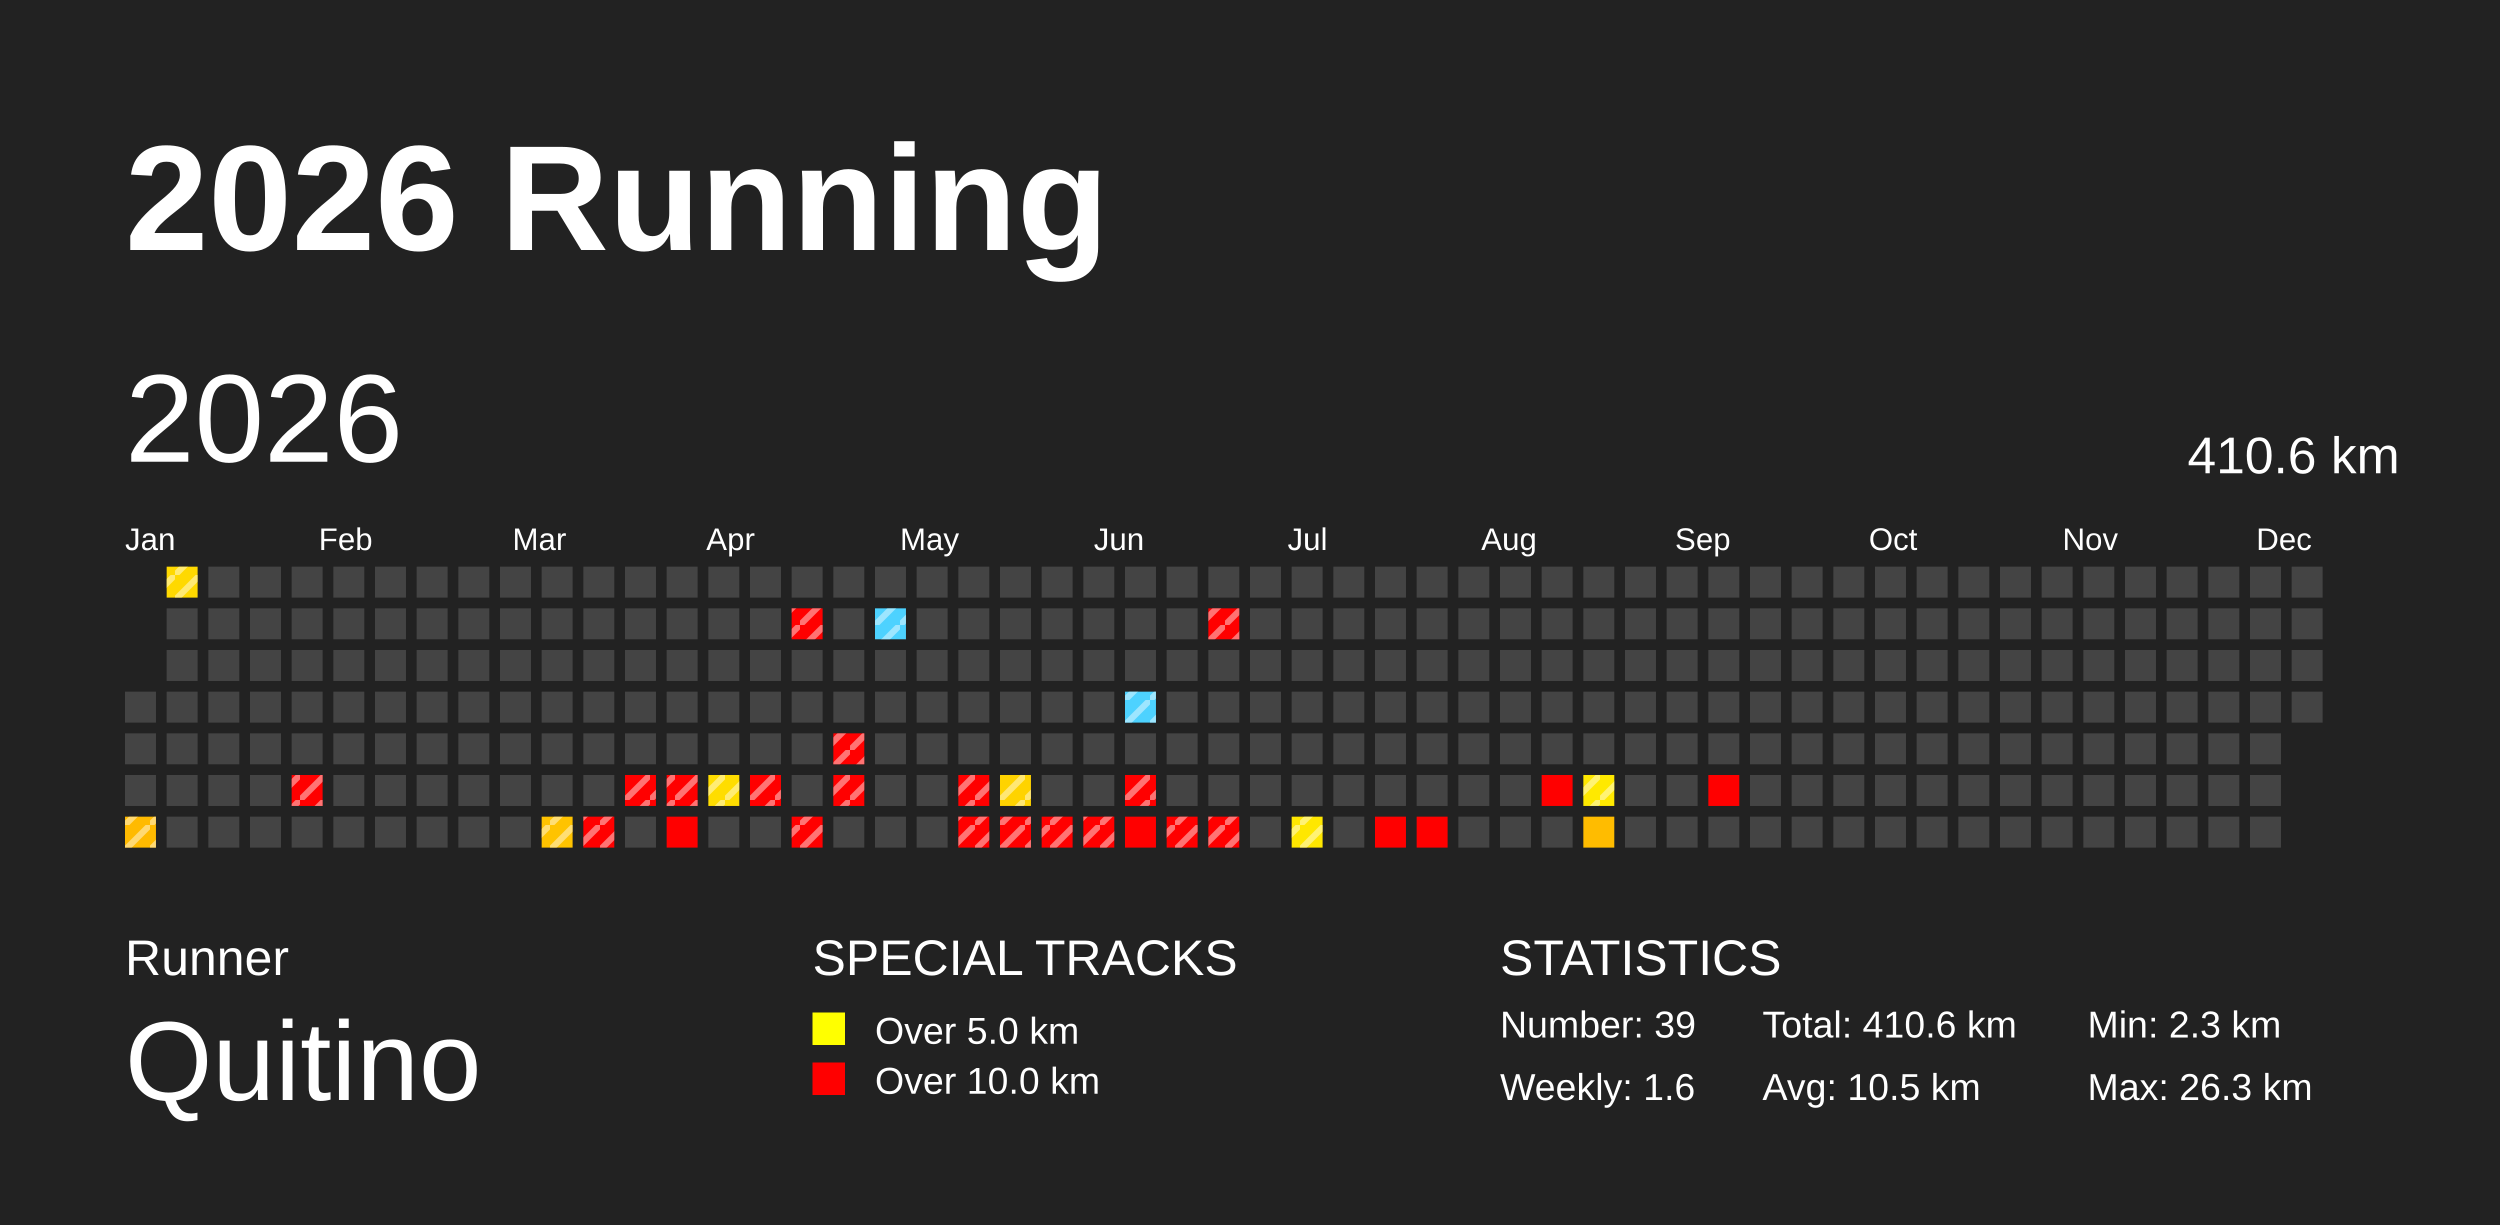
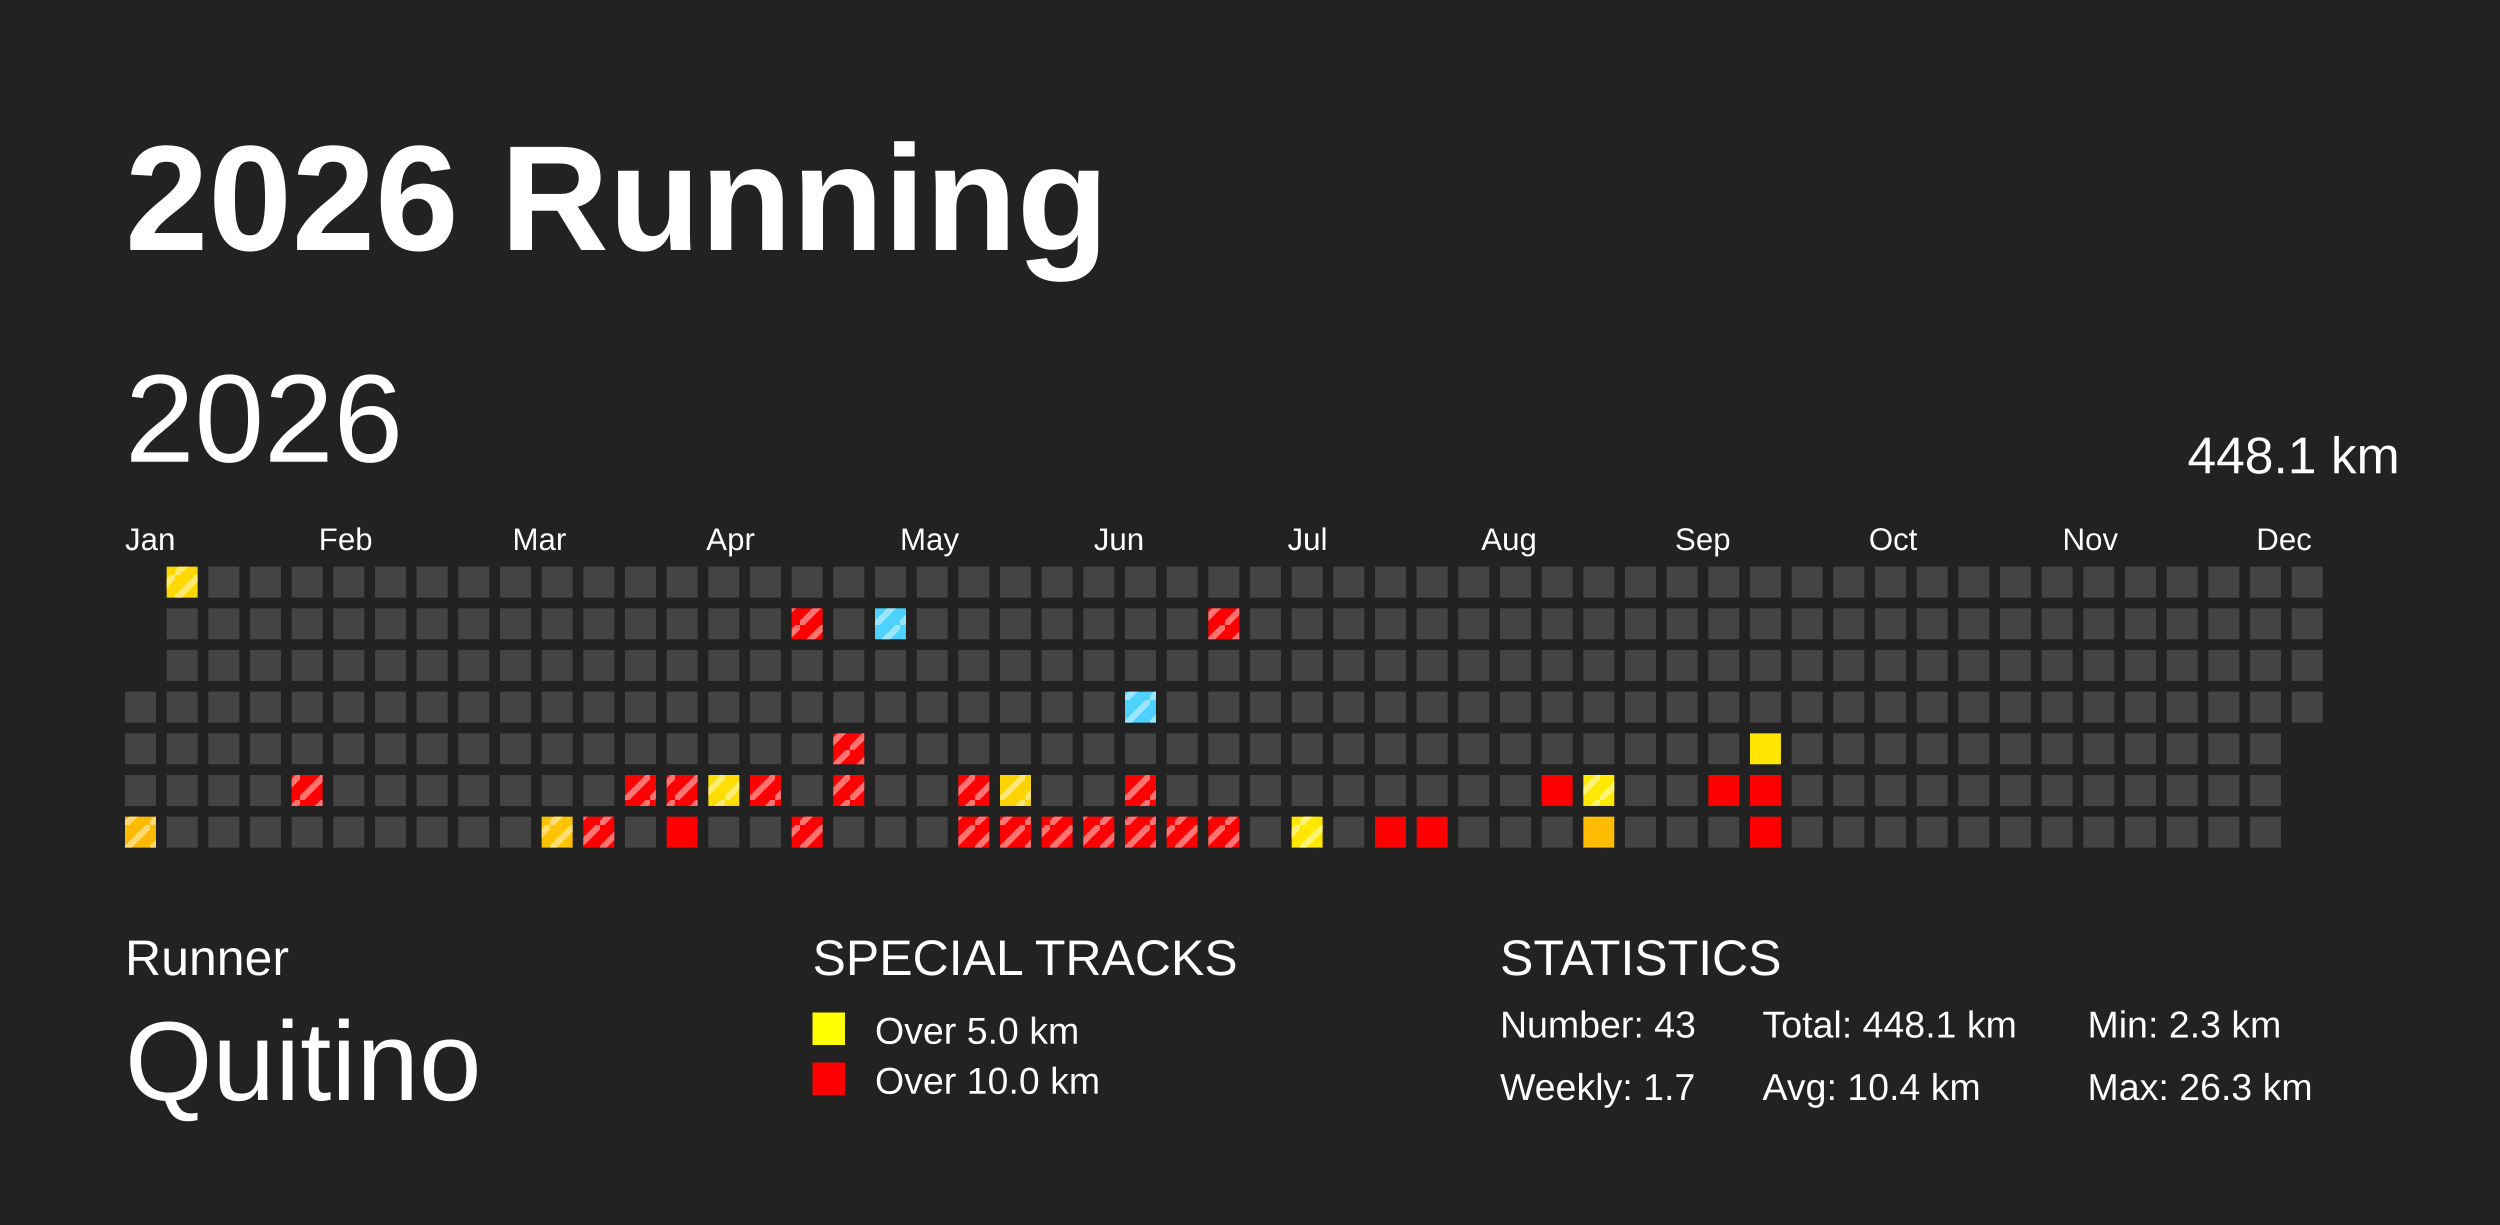
<svg xmlns="http://www.w3.org/2000/svg" baseProfile="full" height="98mm" version="1.1" viewBox="0,0,200,98" width="200mm">
  <defs>
    <pattern height="2" id="indoor-stripe" patternUnits="userSpaceOnUse" width="2">
      <line stroke="white" stroke-opacity="0.45" stroke-width="0.5" x1="0" x2="2" y1="2" y2="0" />
    </pattern>
  </defs>
  <rect fill="#222222" height="98" width="200" x="0" y="0" />
  <text fill="#FFFFFF" style="font-size:12px; font-family:Arial; font-weight:bold;" x="10" y="20">2026 Running</text>
  <text fill="#FFFFFF" style="font-size:4px; font-family:Arial" x="10" y="78">Runner</text>
  <text fill="#FFFFFF" style="font-size:9px; font-family:Arial" x="10" y="88">Quitino</text>
  <text fill="#FFFFFF" style="font-size:4px; font-family:Arial" x="65" y="78">SPECIAL TRACKS</text>
  <rect fill="yellow" height="2.6" width="2.6" x="65" y="81" />
  <text fill="#FFFFFF" style="font-size:3px; font-family:Arial" x="70" y="83.5">Over 5.0 km</text>
  <rect fill="red" height="2.6" width="2.6" x="65" y="85" />
  <text fill="#FFFFFF" style="font-size:3px; font-family:Arial" x="70" y="87.5">Over 10.0 km</text>
  <text fill="#FFFFFF" style="font-size:4px; font-family:Arial" x="120" y="78">STATISTICS</text>
-   <text fill="#FFFFFF" style="font-size:3px; font-family:Arial" x="120" y="83">Number: 39</text>
-   <text fill="#FFFFFF" style="font-size:3px; font-family:Arial" x="120" y="88">Weekly: 1.6</text>
-   <text fill="#FFFFFF" style="font-size:3px; font-family:Arial" x="141" y="83">Total: 410.6 km</text>
-   <text fill="#FFFFFF" style="font-size:3px; font-family:Arial" x="141" y="88">Avg: 10.5 km</text>
+   <text fill="#FFFFFF" style="font-size:3px; font-family:Arial" x="120" y="83">Number: 43</text>
+   <text fill="#FFFFFF" style="font-size:3px; font-family:Arial" x="120" y="88">Weekly: 1.7</text>
+   <text fill="#FFFFFF" style="font-size:3px; font-family:Arial" x="141" y="83">Total: 448.1 km</text>
+   <text fill="#FFFFFF" style="font-size:3px; font-family:Arial" x="141" y="88">Avg: 10.4 km</text>
  <text fill="#FFFFFF" style="font-size:3px; font-family:Arial" x="167" y="83">Min: 2.3 km</text>
  <text fill="#FFFFFF" style="font-size:3px; font-family:Arial" x="167" y="88">Max: 26.3 km</text>
  <text dominant-baseline="hanging" fill="#FFFFFF" style="font-size:10.0px; font-family:Arial;" x="10" y="30">2026</text>
-   <text dominant-baseline="hanging" fill="#FFFFFF" style="font-size:4.125px; font-family:Arial;" x="175" y="35">410.6 km</text>
+   <text dominant-baseline="hanging" fill="#FFFFFF" style="font-size:4.125px; font-family:Arial;" x="175" y="35">448.1 km</text>
  <text fill="#FFFFFF" style="font-size:2.5px; font-family:Arial" x="10.0" y="44">Jan</text>
  <text fill="#FFFFFF" style="font-size:2.5px; font-family:Arial" x="25.5" y="44">Feb</text>
  <text fill="#FFFFFF" style="font-size:2.5px; font-family:Arial" x="41.0" y="44">Mar</text>
  <text fill="#FFFFFF" style="font-size:2.5px; font-family:Arial" x="56.5" y="44">Apr</text>
  <text fill="#FFFFFF" style="font-size:2.5px; font-family:Arial" x="72.0" y="44">May</text>
  <text fill="#FFFFFF" style="font-size:2.5px; font-family:Arial" x="87.5" y="44">Jun</text>
  <text fill="#FFFFFF" style="font-size:2.5px; font-family:Arial" x="103.0" y="44">Jul</text>
  <text fill="#FFFFFF" style="font-size:2.5px; font-family:Arial" x="118.5" y="44">Aug</text>
  <text fill="#FFFFFF" style="font-size:2.5px; font-family:Arial" x="134.0" y="44">Sep</text>
  <text fill="#FFFFFF" style="font-size:2.5px; font-family:Arial" x="149.5" y="44">Oct</text>
  <text fill="#FFFFFF" style="font-size:2.5px; font-family:Arial" x="165.0" y="44">Nov</text>
  <text fill="#FFFFFF" style="font-size:2.5px; font-family:Arial" x="180.5" y="44">Dec</text>
  <rect fill="#444444" height="2.476" width="2.476" x="10" y="55.333" />
  <rect fill="#444444" height="2.476" width="2.476" x="10" y="58.667" />
  <rect fill="#444444" height="2.476" width="2.476" x="10" y="62" />
  <rect fill="#ffba00" height="2.476" width="2.476" x="10" y="65.333" />
  <rect fill="url(#indoor-stripe)" height="2.476" width="2.476" x="10" y="65.333" />
  <rect fill="#ffd900" height="2.476" width="2.476" x="13.333" y="45.333" />
  <rect fill="url(#indoor-stripe)" height="2.476" width="2.476" x="13.333" y="45.333" />
  <rect fill="#444444" height="2.476" width="2.476" x="13.333" y="48.667" />
  <rect fill="#444444" height="2.476" width="2.476" x="13.333" y="52" />
  <rect fill="#444444" height="2.476" width="2.476" x="13.333" y="55.333" />
  <rect fill="#444444" height="2.476" width="2.476" x="13.333" y="58.667" />
  <rect fill="#444444" height="2.476" width="2.476" x="13.333" y="62" />
  <rect fill="#444444" height="2.476" width="2.476" x="13.333" y="65.333" />
  <rect fill="#444444" height="2.476" width="2.476" x="16.667" y="45.333" />
  <rect fill="#444444" height="2.476" width="2.476" x="16.667" y="48.667" />
  <rect fill="#444444" height="2.476" width="2.476" x="16.667" y="52" />
  <rect fill="#444444" height="2.476" width="2.476" x="16.667" y="55.333" />
  <rect fill="#444444" height="2.476" width="2.476" x="16.667" y="58.667" />
  <rect fill="#444444" height="2.476" width="2.476" x="16.667" y="62" />
  <rect fill="#444444" height="2.476" width="2.476" x="16.667" y="65.333" />
  <rect fill="#444444" height="2.476" width="2.476" x="20.0" y="45.333" />
  <rect fill="#444444" height="2.476" width="2.476" x="20.0" y="48.667" />
  <rect fill="#444444" height="2.476" width="2.476" x="20.0" y="52" />
  <rect fill="#444444" height="2.476" width="2.476" x="20.0" y="55.333" />
  <rect fill="#444444" height="2.476" width="2.476" x="20.0" y="58.667" />
  <rect fill="#444444" height="2.476" width="2.476" x="20.0" y="62" />
  <rect fill="#444444" height="2.476" width="2.476" x="20.0" y="65.333" />
  <rect fill="#444444" height="2.476" width="2.476" x="23.333" y="45.333" />
  <rect fill="#444444" height="2.476" width="2.476" x="23.333" y="48.667" />
  <rect fill="#444444" height="2.476" width="2.476" x="23.333" y="52" />
  <rect fill="#444444" height="2.476" width="2.476" x="23.333" y="55.333" />
  <rect fill="#444444" height="2.476" width="2.476" x="23.333" y="58.667" />
  <rect fill="red" height="2.476" width="2.476" x="23.333" y="62" />
  <rect fill="url(#indoor-stripe)" height="2.476" width="2.476" x="23.333" y="62" />
  <rect fill="#444444" height="2.476" width="2.476" x="23.333" y="65.333" />
  <rect fill="#444444" height="2.476" width="2.476" x="26.667" y="45.333" />
  <rect fill="#444444" height="2.476" width="2.476" x="26.667" y="48.667" />
  <rect fill="#444444" height="2.476" width="2.476" x="26.667" y="52" />
  <rect fill="#444444" height="2.476" width="2.476" x="26.667" y="55.333" />
  <rect fill="#444444" height="2.476" width="2.476" x="26.667" y="58.667" />
  <rect fill="#444444" height="2.476" width="2.476" x="26.667" y="62" />
  <rect fill="#444444" height="2.476" width="2.476" x="26.667" y="65.333" />
  <rect fill="#444444" height="2.476" width="2.476" x="30" y="45.333" />
  <rect fill="#444444" height="2.476" width="2.476" x="30" y="48.667" />
  <rect fill="#444444" height="2.476" width="2.476" x="30" y="52" />
  <rect fill="#444444" height="2.476" width="2.476" x="30" y="55.333" />
  <rect fill="#444444" height="2.476" width="2.476" x="30" y="58.667" />
  <rect fill="#444444" height="2.476" width="2.476" x="30" y="62" />
  <rect fill="#444444" height="2.476" width="2.476" x="30" y="65.333" />
  <rect fill="#444444" height="2.476" width="2.476" x="33.333" y="45.333" />
  <rect fill="#444444" height="2.476" width="2.476" x="33.333" y="48.667" />
  <rect fill="#444444" height="2.476" width="2.476" x="33.333" y="52" />
  <rect fill="#444444" height="2.476" width="2.476" x="33.333" y="55.333" />
  <rect fill="#444444" height="2.476" width="2.476" x="33.333" y="58.667" />
  <rect fill="#444444" height="2.476" width="2.476" x="33.333" y="62" />
  <rect fill="#444444" height="2.476" width="2.476" x="33.333" y="65.333" />
  <rect fill="#444444" height="2.476" width="2.476" x="36.667" y="45.333" />
  <rect fill="#444444" height="2.476" width="2.476" x="36.667" y="48.667" />
  <rect fill="#444444" height="2.476" width="2.476" x="36.667" y="52" />
  <rect fill="#444444" height="2.476" width="2.476" x="36.667" y="55.333" />
  <rect fill="#444444" height="2.476" width="2.476" x="36.667" y="58.667" />
  <rect fill="#444444" height="2.476" width="2.476" x="36.667" y="62" />
  <rect fill="#444444" height="2.476" width="2.476" x="36.667" y="65.333" />
  <rect fill="#444444" height="2.476" width="2.476" x="40.0" y="45.333" />
  <rect fill="#444444" height="2.476" width="2.476" x="40.0" y="48.667" />
  <rect fill="#444444" height="2.476" width="2.476" x="40.0" y="52" />
  <rect fill="#444444" height="2.476" width="2.476" x="40.0" y="55.333" />
  <rect fill="#444444" height="2.476" width="2.476" x="40.0" y="58.667" />
  <rect fill="#444444" height="2.476" width="2.476" x="40.0" y="62" />
  <rect fill="#444444" height="2.476" width="2.476" x="40.0" y="65.333" />
  <rect fill="#444444" height="2.476" width="2.476" x="43.333" y="45.333" />
  <rect fill="#444444" height="2.476" width="2.476" x="43.333" y="48.667" />
  <rect fill="#444444" height="2.476" width="2.476" x="43.333" y="52" />
  <rect fill="#444444" height="2.476" width="2.476" x="43.333" y="55.333" />
  <rect fill="#444444" height="2.476" width="2.476" x="43.333" y="58.667" />
  <rect fill="#444444" height="2.476" width="2.476" x="43.333" y="62" />
  <rect fill="#ffc300" height="2.476" width="2.476" x="43.333" y="65.333" />
  <rect fill="url(#indoor-stripe)" height="2.476" width="2.476" x="43.333" y="65.333" />
  <rect fill="#444444" height="2.476" width="2.476" x="46.667" y="45.333" />
  <rect fill="#444444" height="2.476" width="2.476" x="46.667" y="48.667" />
  <rect fill="#444444" height="2.476" width="2.476" x="46.667" y="52" />
  <rect fill="#444444" height="2.476" width="2.476" x="46.667" y="55.333" />
  <rect fill="#444444" height="2.476" width="2.476" x="46.667" y="58.667" />
  <rect fill="#444444" height="2.476" width="2.476" x="46.667" y="62" />
  <rect fill="red" height="2.476" width="2.476" x="46.667" y="65.333" />
  <rect fill="url(#indoor-stripe)" height="2.476" width="2.476" x="46.667" y="65.333" />
  <rect fill="#444444" height="2.476" width="2.476" x="50" y="45.333" />
  <rect fill="#444444" height="2.476" width="2.476" x="50" y="48.667" />
  <rect fill="#444444" height="2.476" width="2.476" x="50" y="52" />
  <rect fill="#444444" height="2.476" width="2.476" x="50" y="55.333" />
  <rect fill="#444444" height="2.476" width="2.476" x="50" y="58.667" />
  <rect fill="red" height="2.476" width="2.476" x="50" y="62" />
  <rect fill="url(#indoor-stripe)" height="2.476" width="2.476" x="50" y="62" />
  <rect fill="#444444" height="2.476" width="2.476" x="50" y="65.333" />
  <rect fill="#444444" height="2.476" width="2.476" x="53.333" y="45.333" />
  <rect fill="#444444" height="2.476" width="2.476" x="53.333" y="48.667" />
  <rect fill="#444444" height="2.476" width="2.476" x="53.333" y="52" />
  <rect fill="#444444" height="2.476" width="2.476" x="53.333" y="55.333" />
  <rect fill="#444444" height="2.476" width="2.476" x="53.333" y="58.667" />
  <rect fill="red" height="2.476" width="2.476" x="53.333" y="62" />
  <rect fill="url(#indoor-stripe)" height="2.476" width="2.476" x="53.333" y="62" />
  <rect fill="red" height="2.476" width="2.476" x="53.333" y="65.333" />
  <rect fill="#444444" height="2.476" width="2.476" x="56.667" y="45.333" />
  <rect fill="#444444" height="2.476" width="2.476" x="56.667" y="48.667" />
  <rect fill="#444444" height="2.476" width="2.476" x="56.667" y="52" />
  <rect fill="#444444" height="2.476" width="2.476" x="56.667" y="55.333" />
  <rect fill="#444444" height="2.476" width="2.476" x="56.667" y="58.667" />
  <rect fill="#ffdd00" height="2.476" width="2.476" x="56.667" y="62" />
  <rect fill="url(#indoor-stripe)" height="2.476" width="2.476" x="56.667" y="62" />
  <rect fill="#444444" height="2.476" width="2.476" x="56.667" y="65.333" />
  <rect fill="#444444" height="2.476" width="2.476" x="60" y="45.333" />
  <rect fill="#444444" height="2.476" width="2.476" x="60" y="48.667" />
  <rect fill="#444444" height="2.476" width="2.476" x="60" y="52" />
  <rect fill="#444444" height="2.476" width="2.476" x="60" y="55.333" />
  <rect fill="#444444" height="2.476" width="2.476" x="60" y="58.667" />
  <rect fill="red" height="2.476" width="2.476" x="60" y="62" />
  <rect fill="url(#indoor-stripe)" height="2.476" width="2.476" x="60" y="62" />
  <rect fill="#444444" height="2.476" width="2.476" x="60" y="65.333" />
  <rect fill="#444444" height="2.476" width="2.476" x="63.333" y="45.333" />
  <rect fill="red" height="2.476" width="2.476" x="63.333" y="48.667" />
  <rect fill="url(#indoor-stripe)" height="2.476" width="2.476" x="63.333" y="48.667" />
  <rect fill="#444444" height="2.476" width="2.476" x="63.333" y="52" />
  <rect fill="#444444" height="2.476" width="2.476" x="63.333" y="55.333" />
  <rect fill="#444444" height="2.476" width="2.476" x="63.333" y="58.667" />
  <rect fill="#444444" height="2.476" width="2.476" x="63.333" y="62" />
  <rect fill="red" height="2.476" width="2.476" x="63.333" y="65.333" />
  <rect fill="url(#indoor-stripe)" height="2.476" width="2.476" x="63.333" y="65.333" />
  <rect fill="#444444" height="2.476" width="2.476" x="66.667" y="45.333" />
  <rect fill="#444444" height="2.476" width="2.476" x="66.667" y="48.667" />
  <rect fill="#444444" height="2.476" width="2.476" x="66.667" y="52" />
  <rect fill="#444444" height="2.476" width="2.476" x="66.667" y="55.333" />
  <rect fill="red" height="2.476" width="2.476" x="66.667" y="58.667" />
  <rect fill="url(#indoor-stripe)" height="2.476" width="2.476" x="66.667" y="58.667" />
  <rect fill="red" height="2.476" width="2.476" x="66.667" y="62" />
  <rect fill="url(#indoor-stripe)" height="2.476" width="2.476" x="66.667" y="62" />
  <rect fill="#444444" height="2.476" width="2.476" x="66.667" y="65.333" />
  <rect fill="#444444" height="2.476" width="2.476" x="70" y="45.333" />
  <rect fill="#4dd2ff" height="2.476" width="2.476" x="70" y="48.667" />
  <rect fill="url(#indoor-stripe)" height="2.476" width="2.476" x="70" y="48.667" />
  <rect fill="#444444" height="2.476" width="2.476" x="70" y="52" />
  <rect fill="#444444" height="2.476" width="2.476" x="70" y="55.333" />
  <rect fill="#444444" height="2.476" width="2.476" x="70" y="58.667" />
  <rect fill="#444444" height="2.476" width="2.476" x="70" y="62" />
  <rect fill="#444444" height="2.476" width="2.476" x="70" y="65.333" />
  <rect fill="#444444" height="2.476" width="2.476" x="73.333" y="45.333" />
  <rect fill="#444444" height="2.476" width="2.476" x="73.333" y="48.667" />
  <rect fill="#444444" height="2.476" width="2.476" x="73.333" y="52" />
  <rect fill="#444444" height="2.476" width="2.476" x="73.333" y="55.333" />
  <rect fill="#444444" height="2.476" width="2.476" x="73.333" y="58.667" />
  <rect fill="#444444" height="2.476" width="2.476" x="73.333" y="62" />
  <rect fill="#444444" height="2.476" width="2.476" x="73.333" y="65.333" />
  <rect fill="#444444" height="2.476" width="2.476" x="76.667" y="45.333" />
  <rect fill="#444444" height="2.476" width="2.476" x="76.667" y="48.667" />
  <rect fill="#444444" height="2.476" width="2.476" x="76.667" y="52" />
  <rect fill="#444444" height="2.476" width="2.476" x="76.667" y="55.333" />
  <rect fill="#444444" height="2.476" width="2.476" x="76.667" y="58.667" />
  <rect fill="red" height="2.476" width="2.476" x="76.667" y="62" />
  <rect fill="url(#indoor-stripe)" height="2.476" width="2.476" x="76.667" y="62" />
  <rect fill="red" height="2.476" width="2.476" x="76.667" y="65.333" />
  <rect fill="url(#indoor-stripe)" height="2.476" width="2.476" x="76.667" y="65.333" />
  <rect fill="#444444" height="2.476" width="2.476" x="80.0" y="45.333" />
  <rect fill="#444444" height="2.476" width="2.476" x="80.0" y="48.667" />
  <rect fill="#444444" height="2.476" width="2.476" x="80.0" y="52" />
  <rect fill="#444444" height="2.476" width="2.476" x="80.0" y="55.333" />
  <rect fill="#444444" height="2.476" width="2.476" x="80.0" y="58.667" />
  <rect fill="#ffd300" height="2.476" width="2.476" x="80.0" y="62" />
  <rect fill="url(#indoor-stripe)" height="2.476" width="2.476" x="80.0" y="62" />
  <rect fill="red" height="2.476" width="2.476" x="80.0" y="65.333" />
  <rect fill="url(#indoor-stripe)" height="2.476" width="2.476" x="80.0" y="65.333" />
  <rect fill="#444444" height="2.476" width="2.476" x="83.333" y="45.333" />
  <rect fill="#444444" height="2.476" width="2.476" x="83.333" y="48.667" />
  <rect fill="#444444" height="2.476" width="2.476" x="83.333" y="52" />
  <rect fill="#444444" height="2.476" width="2.476" x="83.333" y="55.333" />
  <rect fill="#444444" height="2.476" width="2.476" x="83.333" y="58.667" />
  <rect fill="#444444" height="2.476" width="2.476" x="83.333" y="62" />
  <rect fill="red" height="2.476" width="2.476" x="83.333" y="65.333" />
  <rect fill="url(#indoor-stripe)" height="2.476" width="2.476" x="83.333" y="65.333" />
  <rect fill="#444444" height="2.476" width="2.476" x="86.667" y="45.333" />
  <rect fill="#444444" height="2.476" width="2.476" x="86.667" y="48.667" />
  <rect fill="#444444" height="2.476" width="2.476" x="86.667" y="52" />
  <rect fill="#444444" height="2.476" width="2.476" x="86.667" y="55.333" />
  <rect fill="#444444" height="2.476" width="2.476" x="86.667" y="58.667" />
  <rect fill="#444444" height="2.476" width="2.476" x="86.667" y="62" />
  <rect fill="red" height="2.476" width="2.476" x="86.667" y="65.333" />
  <rect fill="url(#indoor-stripe)" height="2.476" width="2.476" x="86.667" y="65.333" />
  <rect fill="#444444" height="2.476" width="2.476" x="90" y="45.333" />
  <rect fill="#444444" height="2.476" width="2.476" x="90" y="48.667" />
  <rect fill="#444444" height="2.476" width="2.476" x="90" y="52" />
  <rect fill="#4dd2ff" height="2.476" width="2.476" x="90" y="55.333" />
  <rect fill="url(#indoor-stripe)" height="2.476" width="2.476" x="90" y="55.333" />
  <rect fill="#444444" height="2.476" width="2.476" x="90" y="58.667" />
  <rect fill="red" height="2.476" width="2.476" x="90" y="62" />
  <rect fill="url(#indoor-stripe)" height="2.476" width="2.476" x="90" y="62" />
  <rect fill="red" height="2.476" width="2.476" x="90" y="65.333" />
+   <rect fill="url(#indoor-stripe)" height="2.476" width="2.476" x="90" y="65.333" />
  <rect fill="#444444" height="2.476" width="2.476" x="93.333" y="45.333" />
  <rect fill="#444444" height="2.476" width="2.476" x="93.333" y="48.667" />
  <rect fill="#444444" height="2.476" width="2.476" x="93.333" y="52" />
  <rect fill="#444444" height="2.476" width="2.476" x="93.333" y="55.333" />
  <rect fill="#444444" height="2.476" width="2.476" x="93.333" y="58.667" />
  <rect fill="#444444" height="2.476" width="2.476" x="93.333" y="62" />
  <rect fill="red" height="2.476" width="2.476" x="93.333" y="65.333" />
  <rect fill="url(#indoor-stripe)" height="2.476" width="2.476" x="93.333" y="65.333" />
  <rect fill="#444444" height="2.476" width="2.476" x="96.667" y="45.333" />
  <rect fill="red" height="2.476" width="2.476" x="96.667" y="48.667" />
  <rect fill="url(#indoor-stripe)" height="2.476" width="2.476" x="96.667" y="48.667" />
  <rect fill="#444444" height="2.476" width="2.476" x="96.667" y="52" />
  <rect fill="#444444" height="2.476" width="2.476" x="96.667" y="55.333" />
  <rect fill="#444444" height="2.476" width="2.476" x="96.667" y="58.667" />
  <rect fill="#444444" height="2.476" width="2.476" x="96.667" y="62" />
  <rect fill="red" height="2.476" width="2.476" x="96.667" y="65.333" />
  <rect fill="url(#indoor-stripe)" height="2.476" width="2.476" x="96.667" y="65.333" />
  <rect fill="#444444" height="2.476" width="2.476" x="100" y="45.333" />
  <rect fill="#444444" height="2.476" width="2.476" x="100" y="48.667" />
  <rect fill="#444444" height="2.476" width="2.476" x="100" y="52" />
  <rect fill="#444444" height="2.476" width="2.476" x="100" y="55.333" />
  <rect fill="#444444" height="2.476" width="2.476" x="100" y="58.667" />
  <rect fill="#444444" height="2.476" width="2.476" x="100" y="62" />
  <rect fill="#444444" height="2.476" width="2.476" x="100" y="65.333" />
  <rect fill="#444444" height="2.476" width="2.476" x="103.333" y="45.333" />
  <rect fill="#444444" height="2.476" width="2.476" x="103.333" y="48.667" />
  <rect fill="#444444" height="2.476" width="2.476" x="103.333" y="52" />
  <rect fill="#444444" height="2.476" width="2.476" x="103.333" y="55.333" />
  <rect fill="#444444" height="2.476" width="2.476" x="103.333" y="58.667" />
  <rect fill="#444444" height="2.476" width="2.476" x="103.333" y="62" />
  <rect fill="#ffe700" height="2.476" width="2.476" x="103.333" y="65.333" />
  <rect fill="url(#indoor-stripe)" height="2.476" width="2.476" x="103.333" y="65.333" />
  <rect fill="#444444" height="2.476" width="2.476" x="106.667" y="45.333" />
  <rect fill="#444444" height="2.476" width="2.476" x="106.667" y="48.667" />
  <rect fill="#444444" height="2.476" width="2.476" x="106.667" y="52" />
  <rect fill="#444444" height="2.476" width="2.476" x="106.667" y="55.333" />
  <rect fill="#444444" height="2.476" width="2.476" x="106.667" y="58.667" />
  <rect fill="#444444" height="2.476" width="2.476" x="106.667" y="62" />
  <rect fill="#444444" height="2.476" width="2.476" x="106.667" y="65.333" />
  <rect fill="#444444" height="2.476" width="2.476" x="110" y="45.333" />
  <rect fill="#444444" height="2.476" width="2.476" x="110" y="48.667" />
  <rect fill="#444444" height="2.476" width="2.476" x="110" y="52" />
  <rect fill="#444444" height="2.476" width="2.476" x="110" y="55.333" />
  <rect fill="#444444" height="2.476" width="2.476" x="110" y="58.667" />
  <rect fill="#444444" height="2.476" width="2.476" x="110" y="62" />
  <rect fill="red" height="2.476" width="2.476" x="110" y="65.333" />
  <rect fill="#444444" height="2.476" width="2.476" x="113.333" y="45.333" />
  <rect fill="#444444" height="2.476" width="2.476" x="113.333" y="48.667" />
  <rect fill="#444444" height="2.476" width="2.476" x="113.333" y="52" />
  <rect fill="#444444" height="2.476" width="2.476" x="113.333" y="55.333" />
  <rect fill="#444444" height="2.476" width="2.476" x="113.333" y="58.667" />
  <rect fill="#444444" height="2.476" width="2.476" x="113.333" y="62" />
  <rect fill="red" height="2.476" width="2.476" x="113.333" y="65.333" />
  <rect fill="#444444" height="2.476" width="2.476" x="116.667" y="45.333" />
  <rect fill="#444444" height="2.476" width="2.476" x="116.667" y="48.667" />
  <rect fill="#444444" height="2.476" width="2.476" x="116.667" y="52" />
  <rect fill="#444444" height="2.476" width="2.476" x="116.667" y="55.333" />
  <rect fill="#444444" height="2.476" width="2.476" x="116.667" y="58.667" />
  <rect fill="#444444" height="2.476" width="2.476" x="116.667" y="62" />
  <rect fill="#444444" height="2.476" width="2.476" x="116.667" y="65.333" />
  <rect fill="#444444" height="2.476" width="2.476" x="120" y="45.333" />
  <rect fill="#444444" height="2.476" width="2.476" x="120" y="48.667" />
  <rect fill="#444444" height="2.476" width="2.476" x="120" y="52" />
  <rect fill="#444444" height="2.476" width="2.476" x="120" y="55.333" />
  <rect fill="#444444" height="2.476" width="2.476" x="120" y="58.667" />
  <rect fill="#444444" height="2.476" width="2.476" x="120" y="62" />
  <rect fill="#444444" height="2.476" width="2.476" x="120" y="65.333" />
  <rect fill="#444444" height="2.476" width="2.476" x="123.333" y="45.333" />
  <rect fill="#444444" height="2.476" width="2.476" x="123.333" y="48.667" />
  <rect fill="#444444" height="2.476" width="2.476" x="123.333" y="52" />
  <rect fill="#444444" height="2.476" width="2.476" x="123.333" y="55.333" />
  <rect fill="#444444" height="2.476" width="2.476" x="123.333" y="58.667" />
  <rect fill="red" height="2.476" width="2.476" x="123.333" y="62" />
  <rect fill="#444444" height="2.476" width="2.476" x="123.333" y="65.333" />
  <rect fill="#444444" height="2.476" width="2.476" x="126.667" y="45.333" />
  <rect fill="#444444" height="2.476" width="2.476" x="126.667" y="48.667" />
  <rect fill="#444444" height="2.476" width="2.476" x="126.667" y="52" />
  <rect fill="#444444" height="2.476" width="2.476" x="126.667" y="55.333" />
  <rect fill="#444444" height="2.476" width="2.476" x="126.667" y="58.667" />
  <rect fill="#ffe900" height="2.476" width="2.476" x="126.667" y="62" />
  <rect fill="url(#indoor-stripe)" height="2.476" width="2.476" x="126.667" y="62" />
  <rect fill="#ffbc00" height="2.476" width="2.476" x="126.667" y="65.333" />
  <rect fill="#444444" height="2.476" width="2.476" x="130" y="45.333" />
  <rect fill="#444444" height="2.476" width="2.476" x="130" y="48.667" />
  <rect fill="#444444" height="2.476" width="2.476" x="130" y="52" />
  <rect fill="#444444" height="2.476" width="2.476" x="130" y="55.333" />
  <rect fill="#444444" height="2.476" width="2.476" x="130" y="58.667" />
  <rect fill="#444444" height="2.476" width="2.476" x="130" y="62" />
  <rect fill="#444444" height="2.476" width="2.476" x="130" y="65.333" />
  <rect fill="#444444" height="2.476" width="2.476" x="133.333" y="45.333" />
  <rect fill="#444444" height="2.476" width="2.476" x="133.333" y="48.667" />
  <rect fill="#444444" height="2.476" width="2.476" x="133.333" y="52" />
  <rect fill="#444444" height="2.476" width="2.476" x="133.333" y="55.333" />
  <rect fill="#444444" height="2.476" width="2.476" x="133.333" y="58.667" />
  <rect fill="#444444" height="2.476" width="2.476" x="133.333" y="62" />
  <rect fill="#444444" height="2.476" width="2.476" x="133.333" y="65.333" />
  <rect fill="#444444" height="2.476" width="2.476" x="136.667" y="45.333" />
  <rect fill="#444444" height="2.476" width="2.476" x="136.667" y="48.667" />
  <rect fill="#444444" height="2.476" width="2.476" x="136.667" y="52" />
  <rect fill="#444444" height="2.476" width="2.476" x="136.667" y="55.333" />
  <rect fill="#444444" height="2.476" width="2.476" x="136.667" y="58.667" />
  <rect fill="red" height="2.476" width="2.476" x="136.667" y="62" />
  <rect fill="#444444" height="2.476" width="2.476" x="136.667" y="65.333" />
  <rect fill="#444444" height="2.476" width="2.476" x="140" y="45.333" />
  <rect fill="#444444" height="2.476" width="2.476" x="140" y="48.667" />
  <rect fill="#444444" height="2.476" width="2.476" x="140" y="52" />
  <rect fill="#444444" height="2.476" width="2.476" x="140" y="55.333" />
-   <rect fill="#444444" height="2.476" width="2.476" x="140" y="58.667" />
-   <rect fill="#444444" height="2.476" width="2.476" x="140" y="62" />
-   <rect fill="#444444" height="2.476" width="2.476" x="140" y="65.333" />
+   <rect fill="#ffe600" height="2.476" width="2.476" x="140" y="58.667" />
+   <rect fill="red" height="2.476" width="2.476" x="140" y="62" />
+   <rect fill="red" height="2.476" width="2.476" x="140" y="65.333" />
  <rect fill="#444444" height="2.476" width="2.476" x="143.333" y="45.333" />
  <rect fill="#444444" height="2.476" width="2.476" x="143.333" y="48.667" />
  <rect fill="#444444" height="2.476" width="2.476" x="143.333" y="52" />
  <rect fill="#444444" height="2.476" width="2.476" x="143.333" y="55.333" />
  <rect fill="#444444" height="2.476" width="2.476" x="143.333" y="58.667" />
  <rect fill="#444444" height="2.476" width="2.476" x="143.333" y="62" />
  <rect fill="#444444" height="2.476" width="2.476" x="143.333" y="65.333" />
  <rect fill="#444444" height="2.476" width="2.476" x="146.667" y="45.333" />
  <rect fill="#444444" height="2.476" width="2.476" x="146.667" y="48.667" />
  <rect fill="#444444" height="2.476" width="2.476" x="146.667" y="52" />
  <rect fill="#444444" height="2.476" width="2.476" x="146.667" y="55.333" />
  <rect fill="#444444" height="2.476" width="2.476" x="146.667" y="58.667" />
  <rect fill="#444444" height="2.476" width="2.476" x="146.667" y="62" />
  <rect fill="#444444" height="2.476" width="2.476" x="146.667" y="65.333" />
  <rect fill="#444444" height="2.476" width="2.476" x="150.0" y="45.333" />
  <rect fill="#444444" height="2.476" width="2.476" x="150.0" y="48.667" />
  <rect fill="#444444" height="2.476" width="2.476" x="150.0" y="52" />
  <rect fill="#444444" height="2.476" width="2.476" x="150.0" y="55.333" />
  <rect fill="#444444" height="2.476" width="2.476" x="150.0" y="58.667" />
  <rect fill="#444444" height="2.476" width="2.476" x="150.0" y="62" />
  <rect fill="#444444" height="2.476" width="2.476" x="150.0" y="65.333" />
  <rect fill="#444444" height="2.476" width="2.476" x="153.333" y="45.333" />
  <rect fill="#444444" height="2.476" width="2.476" x="153.333" y="48.667" />
  <rect fill="#444444" height="2.476" width="2.476" x="153.333" y="52" />
  <rect fill="#444444" height="2.476" width="2.476" x="153.333" y="55.333" />
  <rect fill="#444444" height="2.476" width="2.476" x="153.333" y="58.667" />
  <rect fill="#444444" height="2.476" width="2.476" x="153.333" y="62" />
  <rect fill="#444444" height="2.476" width="2.476" x="153.333" y="65.333" />
  <rect fill="#444444" height="2.476" width="2.476" x="156.667" y="45.333" />
  <rect fill="#444444" height="2.476" width="2.476" x="156.667" y="48.667" />
  <rect fill="#444444" height="2.476" width="2.476" x="156.667" y="52" />
  <rect fill="#444444" height="2.476" width="2.476" x="156.667" y="55.333" />
  <rect fill="#444444" height="2.476" width="2.476" x="156.667" y="58.667" />
  <rect fill="#444444" height="2.476" width="2.476" x="156.667" y="62" />
  <rect fill="#444444" height="2.476" width="2.476" x="156.667" y="65.333" />
  <rect fill="#444444" height="2.476" width="2.476" x="160" y="45.333" />
  <rect fill="#444444" height="2.476" width="2.476" x="160" y="48.667" />
  <rect fill="#444444" height="2.476" width="2.476" x="160" y="52" />
  <rect fill="#444444" height="2.476" width="2.476" x="160" y="55.333" />
  <rect fill="#444444" height="2.476" width="2.476" x="160" y="58.667" />
  <rect fill="#444444" height="2.476" width="2.476" x="160" y="62" />
  <rect fill="#444444" height="2.476" width="2.476" x="160" y="65.333" />
  <rect fill="#444444" height="2.476" width="2.476" x="163.333" y="45.333" />
  <rect fill="#444444" height="2.476" width="2.476" x="163.333" y="48.667" />
  <rect fill="#444444" height="2.476" width="2.476" x="163.333" y="52" />
  <rect fill="#444444" height="2.476" width="2.476" x="163.333" y="55.333" />
  <rect fill="#444444" height="2.476" width="2.476" x="163.333" y="58.667" />
  <rect fill="#444444" height="2.476" width="2.476" x="163.333" y="62" />
  <rect fill="#444444" height="2.476" width="2.476" x="163.333" y="65.333" />
  <rect fill="#444444" height="2.476" width="2.476" x="166.667" y="45.333" />
  <rect fill="#444444" height="2.476" width="2.476" x="166.667" y="48.667" />
  <rect fill="#444444" height="2.476" width="2.476" x="166.667" y="52" />
  <rect fill="#444444" height="2.476" width="2.476" x="166.667" y="55.333" />
  <rect fill="#444444" height="2.476" width="2.476" x="166.667" y="58.667" />
  <rect fill="#444444" height="2.476" width="2.476" x="166.667" y="62" />
  <rect fill="#444444" height="2.476" width="2.476" x="166.667" y="65.333" />
  <rect fill="#444444" height="2.476" width="2.476" x="170" y="45.333" />
  <rect fill="#444444" height="2.476" width="2.476" x="170" y="48.667" />
  <rect fill="#444444" height="2.476" width="2.476" x="170" y="52" />
  <rect fill="#444444" height="2.476" width="2.476" x="170" y="55.333" />
  <rect fill="#444444" height="2.476" width="2.476" x="170" y="58.667" />
  <rect fill="#444444" height="2.476" width="2.476" x="170" y="62" />
  <rect fill="#444444" height="2.476" width="2.476" x="170" y="65.333" />
  <rect fill="#444444" height="2.476" width="2.476" x="173.333" y="45.333" />
  <rect fill="#444444" height="2.476" width="2.476" x="173.333" y="48.667" />
  <rect fill="#444444" height="2.476" width="2.476" x="173.333" y="52" />
  <rect fill="#444444" height="2.476" width="2.476" x="173.333" y="55.333" />
  <rect fill="#444444" height="2.476" width="2.476" x="173.333" y="58.667" />
  <rect fill="#444444" height="2.476" width="2.476" x="173.333" y="62" />
  <rect fill="#444444" height="2.476" width="2.476" x="173.333" y="65.333" />
  <rect fill="#444444" height="2.476" width="2.476" x="176.667" y="45.333" />
  <rect fill="#444444" height="2.476" width="2.476" x="176.667" y="48.667" />
  <rect fill="#444444" height="2.476" width="2.476" x="176.667" y="52" />
  <rect fill="#444444" height="2.476" width="2.476" x="176.667" y="55.333" />
  <rect fill="#444444" height="2.476" width="2.476" x="176.667" y="58.667" />
  <rect fill="#444444" height="2.476" width="2.476" x="176.667" y="62" />
  <rect fill="#444444" height="2.476" width="2.476" x="176.667" y="65.333" />
  <rect fill="#444444" height="2.476" width="2.476" x="180" y="45.333" />
  <rect fill="#444444" height="2.476" width="2.476" x="180" y="48.667" />
  <rect fill="#444444" height="2.476" width="2.476" x="180" y="52" />
  <rect fill="#444444" height="2.476" width="2.476" x="180" y="55.333" />
  <rect fill="#444444" height="2.476" width="2.476" x="180" y="58.667" />
  <rect fill="#444444" height="2.476" width="2.476" x="180" y="62" />
  <rect fill="#444444" height="2.476" width="2.476" x="180" y="65.333" />
  <rect fill="#444444" height="2.476" width="2.476" x="183.333" y="45.333" />
  <rect fill="#444444" height="2.476" width="2.476" x="183.333" y="48.667" />
  <rect fill="#444444" height="2.476" width="2.476" x="183.333" y="52" />
  <rect fill="#444444" height="2.476" width="2.476" x="183.333" y="55.333" />
</svg>
